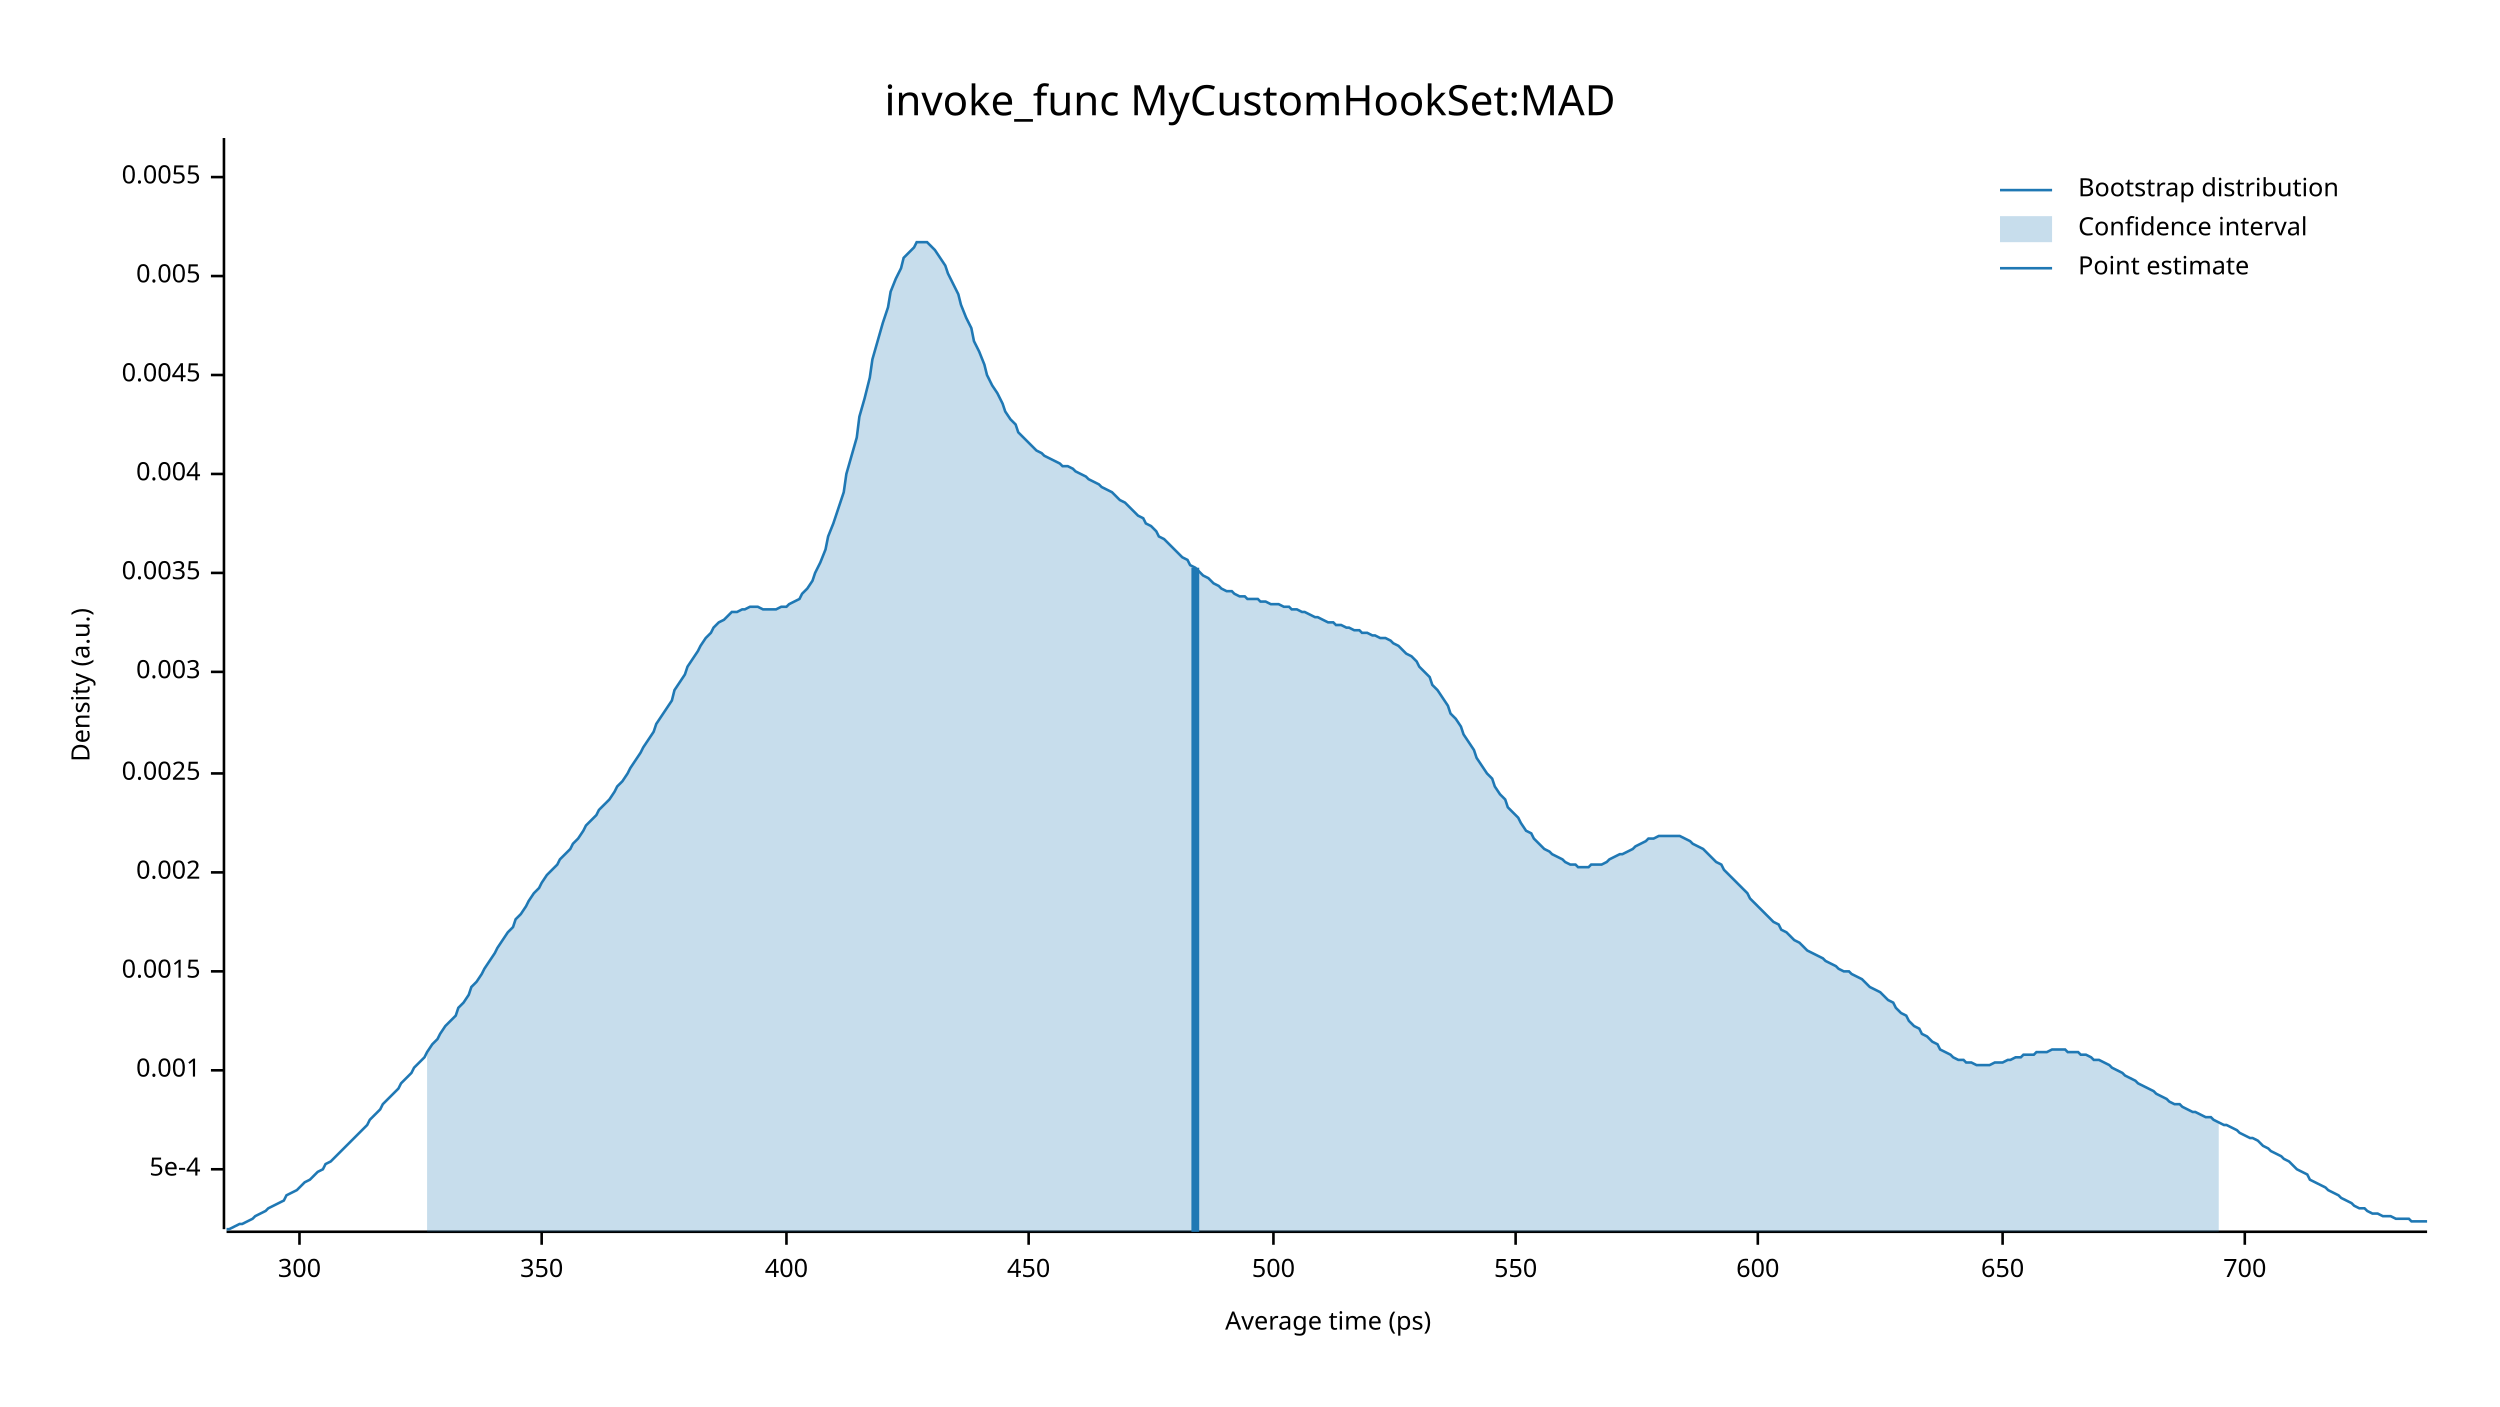
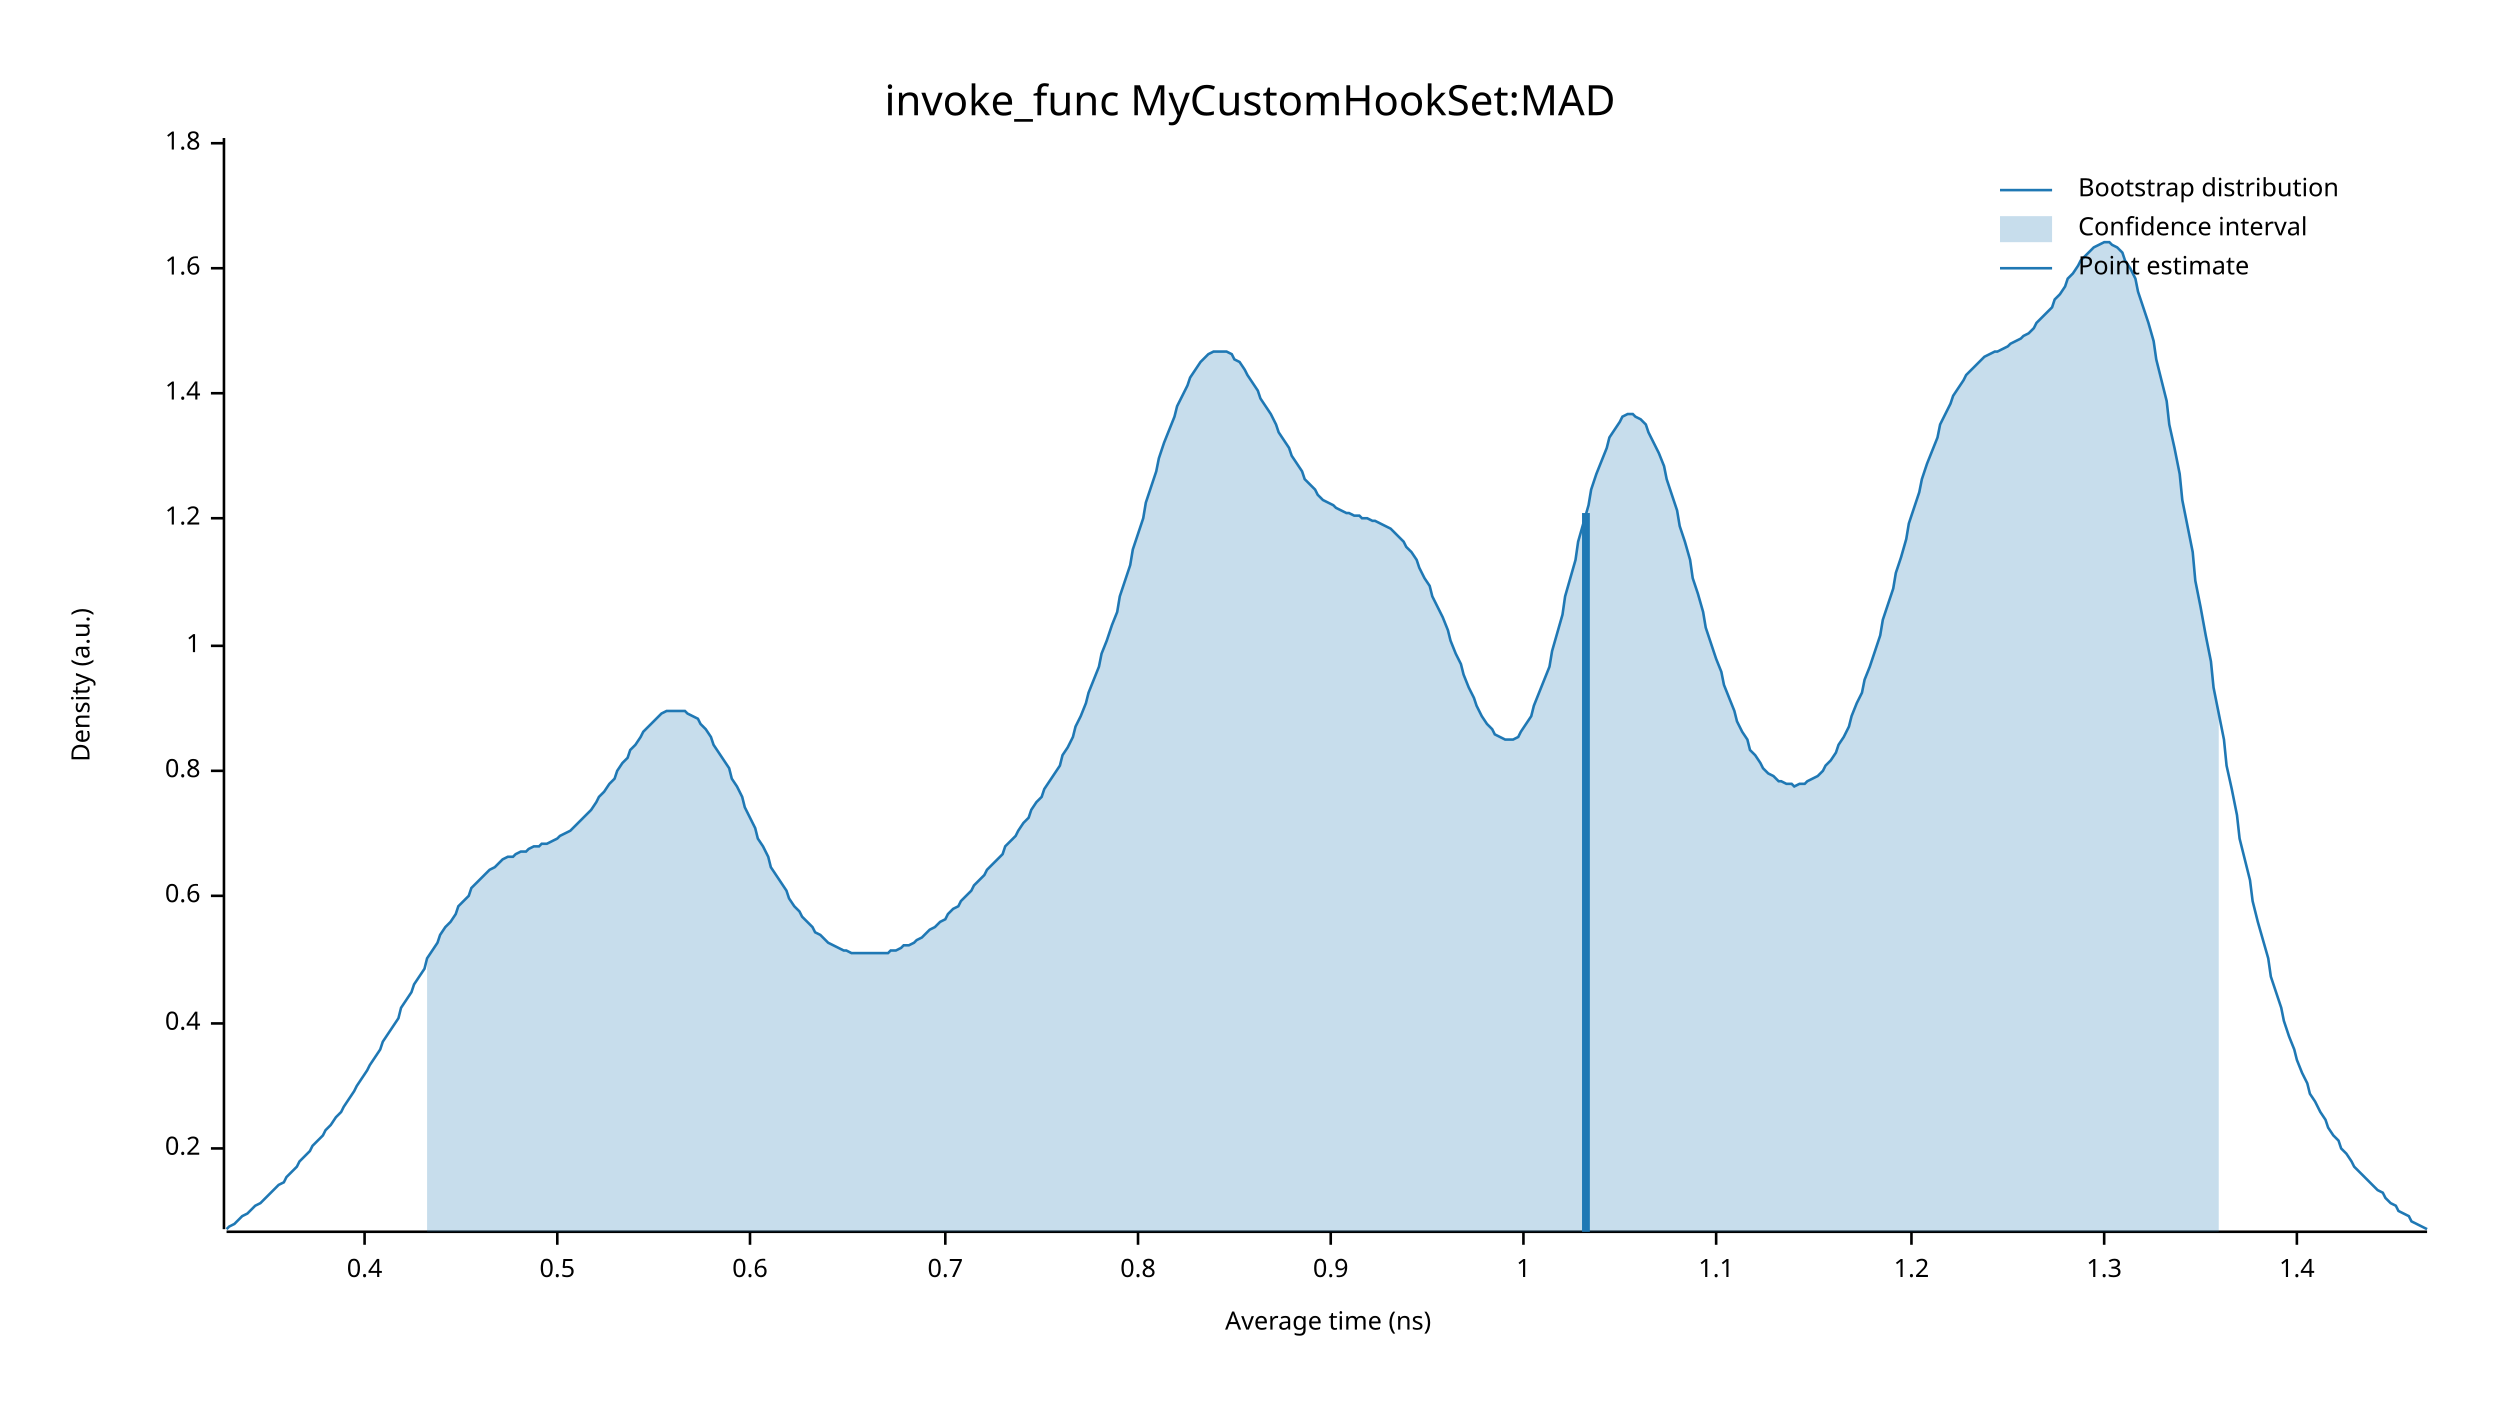
<svg xmlns="http://www.w3.org/2000/svg" width="960" height="540" viewBox="0 0 960 540">
  <text x="480" y="32" dy="0.76em" text-anchor="middle" font-family="sans-serif" font-size="16.129" opacity="1" fill="#000000">
invoke_func MyCustomHookSet:MAD
</text>
  <text x="27" y="263" dy="0.76em" text-anchor="middle" font-family="sans-serif" font-size="9.677" opacity="1" fill="#000000" transform="rotate(270, 27, 263)">
Density (a.u.)
</text>
  <text x="510" y="513" dy="-0.5ex" text-anchor="middle" font-family="sans-serif" font-size="9.677" opacity="1" fill="#000000">
- Average time (ps)
+ Average time (ns)
</text>
  <polyline fill="none" opacity="1" stroke="#000000" stroke-width="1" points="86,53 86,472 " />
-   <text x="77" y="449" dy="0.5ex" text-anchor="end" font-family="sans-serif" font-size="9.677" opacity="1" fill="#000000">
- 5e-4
+   <text x="77" y="441" dy="0.5ex" text-anchor="end" font-family="sans-serif" font-size="9.677" opacity="1" fill="#000000">
+ 0.2
</text>
-   <polyline fill="none" opacity="1" stroke="#000000" stroke-width="1" points="81,449 86,449 " />
-   <text x="77" y="411" dy="0.5ex" text-anchor="end" font-family="sans-serif" font-size="9.677" opacity="1" fill="#000000">
- 0.001
+   <polyline fill="none" opacity="1" stroke="#000000" stroke-width="1" points="81,441 86,441 " />
+   <text x="77" y="393" dy="0.5ex" text-anchor="end" font-family="sans-serif" font-size="9.677" opacity="1" fill="#000000">
+ 0.4
</text>
-   <polyline fill="none" opacity="1" stroke="#000000" stroke-width="1" points="81,411 86,411 " />
-   <text x="77" y="373" dy="0.5ex" text-anchor="end" font-family="sans-serif" font-size="9.677" opacity="1" fill="#000000">
- 0.0015
+   <polyline fill="none" opacity="1" stroke="#000000" stroke-width="1" points="81,393 86,393 " />
+   <text x="77" y="344" dy="0.5ex" text-anchor="end" font-family="sans-serif" font-size="9.677" opacity="1" fill="#000000">
+ 0.6
</text>
-   <polyline fill="none" opacity="1" stroke="#000000" stroke-width="1" points="81,373 86,373 " />
-   <text x="77" y="335" dy="0.5ex" text-anchor="end" font-family="sans-serif" font-size="9.677" opacity="1" fill="#000000">
- 0.002
+   <polyline fill="none" opacity="1" stroke="#000000" stroke-width="1" points="81,344 86,344 " />
+   <text x="77" y="296" dy="0.5ex" text-anchor="end" font-family="sans-serif" font-size="9.677" opacity="1" fill="#000000">
+ 0.8
</text>
-   <polyline fill="none" opacity="1" stroke="#000000" stroke-width="1" points="81,335 86,335 " />
-   <text x="77" y="297" dy="0.5ex" text-anchor="end" font-family="sans-serif" font-size="9.677" opacity="1" fill="#000000">
- 0.0025
+   <polyline fill="none" opacity="1" stroke="#000000" stroke-width="1" points="81,296 86,296 " />
+   <text x="77" y="248" dy="0.5ex" text-anchor="end" font-family="sans-serif" font-size="9.677" opacity="1" fill="#000000">
+ 1
</text>
-   <polyline fill="none" opacity="1" stroke="#000000" stroke-width="1" points="81,297 86,297 " />
-   <text x="77" y="258" dy="0.5ex" text-anchor="end" font-family="sans-serif" font-size="9.677" opacity="1" fill="#000000">
- 0.003
+   <polyline fill="none" opacity="1" stroke="#000000" stroke-width="1" points="81,248 86,248 " />
+   <text x="77" y="199" dy="0.5ex" text-anchor="end" font-family="sans-serif" font-size="9.677" opacity="1" fill="#000000">
+ 1.2
</text>
-   <polyline fill="none" opacity="1" stroke="#000000" stroke-width="1" points="81,258 86,258 " />
-   <text x="77" y="220" dy="0.5ex" text-anchor="end" font-family="sans-serif" font-size="9.677" opacity="1" fill="#000000">
- 0.0035
+   <polyline fill="none" opacity="1" stroke="#000000" stroke-width="1" points="81,199 86,199 " />
+   <text x="77" y="151" dy="0.5ex" text-anchor="end" font-family="sans-serif" font-size="9.677" opacity="1" fill="#000000">
+ 1.4
</text>
-   <polyline fill="none" opacity="1" stroke="#000000" stroke-width="1" points="81,220 86,220 " />
-   <text x="77" y="182" dy="0.5ex" text-anchor="end" font-family="sans-serif" font-size="9.677" opacity="1" fill="#000000">
- 0.004
+   <polyline fill="none" opacity="1" stroke="#000000" stroke-width="1" points="81,151 86,151 " />
+   <text x="77" y="103" dy="0.5ex" text-anchor="end" font-family="sans-serif" font-size="9.677" opacity="1" fill="#000000">
+ 1.6
</text>
-   <polyline fill="none" opacity="1" stroke="#000000" stroke-width="1" points="81,182 86,182 " />
-   <text x="77" y="144" dy="0.5ex" text-anchor="end" font-family="sans-serif" font-size="9.677" opacity="1" fill="#000000">
- 0.0045
+   <polyline fill="none" opacity="1" stroke="#000000" stroke-width="1" points="81,103 86,103 " />
+   <text x="77" y="55" dy="0.5ex" text-anchor="end" font-family="sans-serif" font-size="9.677" opacity="1" fill="#000000">
+ 1.8
</text>
-   <polyline fill="none" opacity="1" stroke="#000000" stroke-width="1" points="81,144 86,144 " />
-   <text x="77" y="106" dy="0.5ex" text-anchor="end" font-family="sans-serif" font-size="9.677" opacity="1" fill="#000000">
- 0.005
+   <polyline fill="none" opacity="1" stroke="#000000" stroke-width="1" points="81,55 86,55 " />
+   <polyline fill="none" opacity="1" stroke="#000000" stroke-width="1" points="87,473 932,473 " />
+   <text x="140" y="483" dy="0.76em" text-anchor="middle" font-family="sans-serif" font-size="9.677" opacity="1" fill="#000000">
+ 0.4
</text>
-   <polyline fill="none" opacity="1" stroke="#000000" stroke-width="1" points="81,106 86,106 " />
-   <text x="77" y="68" dy="0.5ex" text-anchor="end" font-family="sans-serif" font-size="9.677" opacity="1" fill="#000000">
- 0.0055
+   <polyline fill="none" opacity="1" stroke="#000000" stroke-width="1" points="140,473 140,478 " />
+   <text x="214" y="483" dy="0.76em" text-anchor="middle" font-family="sans-serif" font-size="9.677" opacity="1" fill="#000000">
+ 0.5
</text>
-   <polyline fill="none" opacity="1" stroke="#000000" stroke-width="1" points="81,68 86,68 " />
-   <polyline fill="none" opacity="1" stroke="#000000" stroke-width="1" points="87,473 932,473 " />
-   <text x="115" y="483" dy="0.76em" text-anchor="middle" font-family="sans-serif" font-size="9.677" opacity="1" fill="#000000">
- 300
+   <polyline fill="none" opacity="1" stroke="#000000" stroke-width="1" points="214,473 214,478 " />
+   <text x="288" y="483" dy="0.76em" text-anchor="middle" font-family="sans-serif" font-size="9.677" opacity="1" fill="#000000">
+ 0.6
</text>
-   <polyline fill="none" opacity="1" stroke="#000000" stroke-width="1" points="115,473 115,478 " />
-   <text x="208" y="483" dy="0.76em" text-anchor="middle" font-family="sans-serif" font-size="9.677" opacity="1" fill="#000000">
- 350
+   <polyline fill="none" opacity="1" stroke="#000000" stroke-width="1" points="288,473 288,478 " />
+   <text x="363" y="483" dy="0.76em" text-anchor="middle" font-family="sans-serif" font-size="9.677" opacity="1" fill="#000000">
+ 0.7
</text>
-   <polyline fill="none" opacity="1" stroke="#000000" stroke-width="1" points="208,473 208,478 " />
-   <text x="302" y="483" dy="0.76em" text-anchor="middle" font-family="sans-serif" font-size="9.677" opacity="1" fill="#000000">
- 400
+   <polyline fill="none" opacity="1" stroke="#000000" stroke-width="1" points="363,473 363,478 " />
+   <text x="437" y="483" dy="0.76em" text-anchor="middle" font-family="sans-serif" font-size="9.677" opacity="1" fill="#000000">
+ 0.8
</text>
-   <polyline fill="none" opacity="1" stroke="#000000" stroke-width="1" points="302,473 302,478 " />
-   <text x="395" y="483" dy="0.76em" text-anchor="middle" font-family="sans-serif" font-size="9.677" opacity="1" fill="#000000">
- 450
+   <polyline fill="none" opacity="1" stroke="#000000" stroke-width="1" points="437,473 437,478 " />
+   <text x="511" y="483" dy="0.76em" text-anchor="middle" font-family="sans-serif" font-size="9.677" opacity="1" fill="#000000">
+ 0.9
</text>
-   <polyline fill="none" opacity="1" stroke="#000000" stroke-width="1" points="395,473 395,478 " />
-   <text x="489" y="483" dy="0.76em" text-anchor="middle" font-family="sans-serif" font-size="9.677" opacity="1" fill="#000000">
- 500
+   <polyline fill="none" opacity="1" stroke="#000000" stroke-width="1" points="511,473 511,478 " />
+   <text x="585" y="483" dy="0.76em" text-anchor="middle" font-family="sans-serif" font-size="9.677" opacity="1" fill="#000000">
+ 1
</text>
-   <polyline fill="none" opacity="1" stroke="#000000" stroke-width="1" points="489,473 489,478 " />
-   <text x="582" y="483" dy="0.76em" text-anchor="middle" font-family="sans-serif" font-size="9.677" opacity="1" fill="#000000">
- 550
+   <polyline fill="none" opacity="1" stroke="#000000" stroke-width="1" points="585,473 585,478 " />
+   <text x="659" y="483" dy="0.76em" text-anchor="middle" font-family="sans-serif" font-size="9.677" opacity="1" fill="#000000">
+ 1.1
</text>
-   <polyline fill="none" opacity="1" stroke="#000000" stroke-width="1" points="582,473 582,478 " />
-   <text x="675" y="483" dy="0.76em" text-anchor="middle" font-family="sans-serif" font-size="9.677" opacity="1" fill="#000000">
- 600
+   <polyline fill="none" opacity="1" stroke="#000000" stroke-width="1" points="659,473 659,478 " />
+   <text x="734" y="483" dy="0.76em" text-anchor="middle" font-family="sans-serif" font-size="9.677" opacity="1" fill="#000000">
+ 1.2
</text>
-   <polyline fill="none" opacity="1" stroke="#000000" stroke-width="1" points="675,473 675,478 " />
-   <text x="769" y="483" dy="0.76em" text-anchor="middle" font-family="sans-serif" font-size="9.677" opacity="1" fill="#000000">
- 650
+   <polyline fill="none" opacity="1" stroke="#000000" stroke-width="1" points="734,473 734,478 " />
+   <text x="808" y="483" dy="0.76em" text-anchor="middle" font-family="sans-serif" font-size="9.677" opacity="1" fill="#000000">
+ 1.3
</text>
-   <polyline fill="none" opacity="1" stroke="#000000" stroke-width="1" points="769,473 769,478 " />
-   <text x="862" y="483" dy="0.76em" text-anchor="middle" font-family="sans-serif" font-size="9.677" opacity="1" fill="#000000">
- 700
+   <polyline fill="none" opacity="1" stroke="#000000" stroke-width="1" points="808,473 808,478 " />
+   <text x="882" y="483" dy="0.76em" text-anchor="middle" font-family="sans-serif" font-size="9.677" opacity="1" fill="#000000">
+ 1.4
</text>
-   <polyline fill="none" opacity="1" stroke="#000000" stroke-width="1" points="862,473 862,478 " />
-   <polyline fill="none" opacity="1" stroke="#1F78B4" stroke-width="1" points="87,472 88,472 90,471 92,470 93,470 95,469 97,468 98,467 100,466 102,465 103,464 105,463 107,462 109,461 110,459 112,458 114,457 115,456 117,454 119,453 120,452 122,450 124,449 125,447 127,446 129,444 131,442 132,441 134,439 136,437 137,436 139,434 141,432 142,430 144,428 146,426 147,424 149,422 151,420 153,418 154,416 156,414 158,412 159,410 161,408 163,406 164,404 166,401 168,399 169,397 171,394 173,392 175,390 176,387 178,385 180,382 181,379 183,377 185,374 186,372 188,369 190,366 191,364 193,361 195,358 197,356 198,353 200,351 202,348 203,346 205,343 207,341 208,339 210,336 212,334 214,332 215,330 217,328 219,326 220,324 222,322 224,319 225,317 227,315 229,313 230,311 232,309 234,307 236,304 237,302 239,300 241,297 242,295 244,292 246,289 247,287 249,284 251,281 252,278 254,275 256,272 258,269 259,265 261,262 263,259 264,256 266,253 268,250 269,248 271,245 273,243 274,241 276,239 278,238 280,236 281,235 283,235 285,234 286,234 288,233 290,233 291,233 293,234 295,234 296,234 298,234 300,233 302,233 303,232 305,231 307,230 308,228 310,226 312,223 313,220 315,216 317,211 318,206 320,201 322,195 324,189 325,182 327,175 329,168 330,160 332,153 334,145 335,138 337,131 339,124 341,118 342,112 344,107 346,103 347,99 349,97 351,95 352,93 354,93 356,93 357,94 359,96 361,99 363,102 364,105 366,109 368,113 369,117 371,122 373,126 374,131 376,135 378,140 379,144 381,148 383,151 385,155 386,158 388,161 390,163 391,166 393,168 395,170 396,171 398,173 400,174 401,175 403,176 405,177 407,178 408,179 410,179 412,180 413,181 415,182 417,183 418,184 420,185 422,186 423,187 425,188 427,189 429,191 430,192 432,193 434,195 435,196 437,198 439,199 440,201 442,202 444,204 445,206 447,207 449,209 451,211 452,212 454,214 456,215 457,217 459,218 461,220 462,221 464,222 466,224 468,225 469,226 471,227 473,227 474,228 476,229 478,229 479,230 481,230 483,230 484,231 486,231 488,232 490,232 491,232 493,233 495,233 496,234 498,234 500,235 501,235 503,236 505,237 506,237 508,238 510,239 512,239 513,240 515,240 517,241 518,241 520,242 522,242 523,243 525,243 527,244 528,244 530,245 532,245 534,246 535,247 537,248 539,250 540,251 542,252 544,254 545,256 547,258 549,260 550,263 552,265 554,268 556,271 557,274 559,276 561,279 562,282 564,285 566,288 567,291 569,294 571,297 573,299 574,302 576,305 578,307 579,310 581,312 583,314 584,316 586,319 588,320 589,322 591,324 593,326 595,327 596,328 598,329 600,330 601,331 603,332 605,332 606,333 608,333 610,333 611,332 613,332 615,332 617,331 618,330 620,329 622,328 623,328 625,327 627,326 628,325 630,324 632,323 633,322 635,322 637,321 639,321 640,321 642,321 644,321 645,321 647,322 649,323 650,324 652,325 654,326 655,327 657,329 659,331 661,332 662,334 664,336 666,338 667,339 669,341 671,343 672,345 674,347 676,349 677,350 679,352 681,354 683,355 684,357 686,358 688,360 689,361 691,362 693,364 694,365 696,366 698,367 700,368 701,369 703,370 705,371 706,372 708,373 710,373 711,374 713,375 715,376 716,377 718,379 720,380 722,381 723,382 725,384 727,385 728,387 730,389 732,390 733,392 735,394 737,395 738,397 740,398 742,400 744,401 745,403 747,404 749,405 750,406 752,407 754,407 755,408 757,408 759,409 760,409 762,409 764,409 766,408 767,408 769,408 771,407 772,407 774,406 776,406 777,405 779,405 781,405 782,404 784,404 786,404 788,403 789,403 791,403 793,403 794,404 796,404 798,404 799,405 801,405 803,406 804,407 806,407 808,408 810,409 811,410 813,411 815,412 816,413 818,414 820,415 821,416 823,417 825,418 827,419 828,420 830,421 832,422 833,423 835,424 837,424 838,425 840,426 842,427 843,427 845,428 847,429 849,429 850,430 852,431 854,432 855,432 857,433 859,434 860,435 862,436 864,437 865,437 867,438 869,440 871,441 872,442 874,443 876,444 877,445 879,446 881,448 882,449 884,450 886,451 887,453 889,454 891,455 893,456 894,457 896,458 898,459 899,460 901,461 903,462 904,463 906,464 908,464 909,465 911,466 913,466 915,467 916,467 918,467 920,468 921,468 923,468 925,468 926,469 928,469 930,469 932,469 " />
-   <polygon opacity="0.25" fill="#1F78B4" points="164,404 166,401 168,399 169,397 171,394 173,392 175,390 176,387 178,385 180,382 181,379 183,377 185,374 186,372 188,369 190,366 191,364 193,361 195,358 197,356 198,353 200,351 202,348 203,346 205,343 207,341 208,339 210,336 212,334 214,332 215,330 217,328 219,326 220,324 222,322 224,319 225,317 227,315 229,313 230,311 232,309 234,307 236,304 237,302 239,300 241,297 242,295 244,292 246,289 247,287 249,284 251,281 252,278 254,275 256,272 258,269 259,265 261,262 263,259 264,256 266,253 268,250 269,248 271,245 273,243 274,241 276,239 278,238 280,236 281,235 283,235 285,234 286,234 288,233 290,233 291,233 293,234 295,234 296,234 298,234 300,233 302,233 303,232 305,231 307,230 308,228 310,226 312,223 313,220 315,216 317,211 318,206 320,201 322,195 324,189 325,182 327,175 329,168 330,160 332,153 334,145 335,138 337,131 339,124 341,118 342,112 344,107 346,103 347,99 349,97 351,95 352,93 354,93 356,93 357,94 359,96 361,99 363,102 364,105 366,109 368,113 369,117 371,122 373,126 374,131 376,135 378,140 379,144 381,148 383,151 385,155 386,158 388,161 390,163 391,166 393,168 395,170 396,171 398,173 400,174 401,175 403,176 405,177 407,178 408,179 410,179 412,180 413,181 415,182 417,183 418,184 420,185 422,186 423,187 425,188 427,189 429,191 430,192 432,193 434,195 435,196 437,198 439,199 440,201 442,202 444,204 445,206 447,207 449,209 451,211 452,212 454,214 456,215 457,217 459,218 461,220 462,221 464,222 466,224 468,225 469,226 471,227 473,227 474,228 476,229 478,229 479,230 481,230 483,230 484,231 486,231 488,232 490,232 491,232 493,233 495,233 496,234 498,234 500,235 501,235 503,236 505,237 506,237 508,238 510,239 512,239 513,240 515,240 517,241 518,241 520,242 522,242 523,243 525,243 527,244 528,244 530,245 532,245 534,246 535,247 537,248 539,250 540,251 542,252 544,254 545,256 547,258 549,260 550,263 552,265 554,268 556,271 557,274 559,276 561,279 562,282 564,285 566,288 567,291 569,294 571,297 573,299 574,302 576,305 578,307 579,310 581,312 583,314 584,316 586,319 588,320 589,322 591,324 593,326 595,327 596,328 598,329 600,330 601,331 603,332 605,332 606,333 608,333 610,333 611,332 613,332 615,332 617,331 618,330 620,329 622,328 623,328 625,327 627,326 628,325 630,324 632,323 633,322 635,322 637,321 639,321 640,321 642,321 644,321 645,321 647,322 649,323 650,324 652,325 654,326 655,327 657,329 659,331 661,332 662,334 664,336 666,338 667,339 669,341 671,343 672,345 674,347 676,349 677,350 679,352 681,354 683,355 684,357 686,358 688,360 689,361 691,362 693,364 694,365 696,366 698,367 700,368 701,369 703,370 705,371 706,372 708,373 710,373 711,374 713,375 715,376 716,377 718,379 720,380 722,381 723,382 725,384 727,385 728,387 730,389 732,390 733,392 735,394 737,395 738,397 740,398 742,400 744,401 745,403 747,404 749,405 750,406 752,407 754,407 755,408 757,408 759,409 760,409 762,409 764,409 766,408 767,408 769,408 771,407 772,407 774,406 776,406 777,405 779,405 781,405 782,404 784,404 786,404 788,403 789,403 791,403 793,403 794,404 796,404 798,404 799,405 801,405 803,406 804,407 806,407 808,408 810,409 811,410 813,411 815,412 816,413 818,414 820,415 821,416 823,417 825,418 827,419 828,420 830,421 832,422 833,423 835,424 837,424 838,425 840,426 842,427 843,427 845,428 847,429 849,429 850,430 852,431 852,473 164,473 " />
-   <polyline fill="none" opacity="1" stroke="#1F78B4" stroke-width="3" points="459,473 459,218 " />
+   <polyline fill="none" opacity="1" stroke="#000000" stroke-width="1" points="882,473 882,478 " />
+   <polyline fill="none" opacity="1" stroke="#1F78B4" stroke-width="1" points="87,472 88,471 90,470 92,468 93,467 95,466 97,464 98,463 100,462 102,460 103,459 105,457 107,455 109,454 110,452 112,450 114,448 115,446 117,444 119,442 120,440 122,438 124,436 125,434 127,432 129,429 131,427 132,425 134,422 136,419 137,417 139,414 141,411 142,409 144,406 146,403 147,400 149,397 151,394 153,391 154,387 156,384 158,381 159,378 161,375 163,372 164,368 166,365 168,362 169,359 171,356 173,354 175,351 176,348 178,346 180,344 181,341 183,339 185,337 186,336 188,334 190,333 191,332 193,330 195,329 197,329 198,328 200,327 202,327 203,326 205,325 207,325 208,324 210,324 212,323 214,322 215,321 217,320 219,319 220,318 222,316 224,314 225,313 227,311 229,308 230,306 232,304 234,301 236,299 237,296 239,293 241,291 242,288 244,286 246,283 247,281 249,279 251,277 252,276 254,274 256,273 258,273 259,273 261,273 263,273 264,274 266,275 268,276 269,278 271,280 273,283 274,286 276,289 278,292 280,295 281,299 283,302 285,306 286,310 288,314 290,318 291,322 293,325 295,329 296,333 298,336 300,339 302,342 303,345 305,348 307,350 308,352 310,354 312,356 313,358 315,359 317,361 318,362 320,363 322,364 324,365 325,365 327,366 329,366 330,366 332,366 334,366 335,366 337,366 339,366 341,366 342,365 344,365 346,364 347,363 349,363 351,362 352,361 354,360 356,358 357,357 359,356 361,354 363,353 364,351 366,349 368,348 369,346 371,344 373,342 374,340 376,338 378,336 379,334 381,332 383,330 385,328 386,325 388,323 390,321 391,319 393,316 395,314 396,311 398,308 400,306 401,303 403,300 405,297 407,294 408,290 410,287 412,283 413,279 415,275 417,270 418,266 420,261 422,256 423,251 425,246 427,240 429,235 430,229 432,223 434,217 435,211 437,205 439,199 440,193 442,187 444,181 445,176 447,170 449,165 451,160 452,156 454,152 456,148 457,145 459,142 461,139 462,138 464,136 466,135 468,135 469,135 471,135 473,136 474,138 476,139 478,142 479,144 481,147 483,150 484,153 486,156 488,159 490,163 491,166 493,169 495,172 496,175 498,178 500,181 501,184 503,186 505,188 506,190 508,192 510,193 512,194 513,195 515,196 517,197 518,197 520,198 522,198 523,199 525,199 527,200 528,200 530,201 532,202 534,203 535,204 537,206 539,208 540,210 542,212 544,215 545,218 547,222 549,225 550,229 552,233 554,237 556,242 557,246 559,251 561,255 562,259 564,264 566,268 567,271 569,275 571,278 573,280 574,282 576,283 578,284 579,284 581,284 583,283 584,281 586,278 588,275 589,271 591,266 593,261 595,256 596,250 598,243 600,236 601,229 603,222 605,215 606,208 608,201 610,194 611,188 613,182 615,177 617,172 618,168 620,165 622,162 623,160 625,159 627,159 628,160 630,161 632,163 633,166 635,170 637,174 639,179 640,184 642,190 644,196 645,202 647,208 649,215 650,222 652,228 654,235 655,241 657,247 659,253 661,258 662,263 664,268 666,273 667,277 669,281 671,284 672,288 674,290 676,293 677,295 679,297 681,298 683,300 684,300 686,301 688,301 689,302 691,301 693,301 694,300 696,299 698,298 700,296 701,294 703,292 705,289 706,286 708,283 710,279 711,275 713,270 715,266 716,261 718,256 720,250 722,244 723,238 725,232 727,226 728,220 730,214 732,207 733,201 735,195 737,189 738,184 740,178 742,173 744,168 745,163 747,159 749,155 750,152 752,149 754,146 755,144 757,142 759,140 760,139 762,137 764,136 766,135 767,135 769,134 771,133 772,132 774,131 776,130 777,129 779,128 781,126 782,124 784,122 786,120 788,118 789,115 791,113 793,110 794,107 796,105 798,102 799,100 801,98 803,96 804,95 806,94 808,93 810,93 811,94 813,95 815,97 816,100 818,103 820,107 821,112 823,118 825,124 827,131 828,138 830,146 832,154 833,163 835,172 837,182 838,192 840,202 842,212 843,223 845,233 847,244 849,254 850,264 852,274 854,284 855,294 857,303 859,313 860,322 862,330 864,338 865,346 867,354 869,361 871,368 872,375 874,381 876,387 877,392 879,398 881,403 882,407 884,412 886,416 887,420 889,423 891,427 893,430 894,433 896,436 898,438 899,441 901,443 903,446 904,448 906,450 908,452 909,453 911,455 913,457 915,458 916,460 918,462 920,463 921,465 923,466 925,467 926,469 928,470 930,471 932,472 " />
+   <polygon opacity="0.25" fill="#1F78B4" points="164,368 166,365 168,362 169,359 171,356 173,354 175,351 176,348 178,346 180,344 181,341 183,339 185,337 186,336 188,334 190,333 191,332 193,330 195,329 197,329 198,328 200,327 202,327 203,326 205,325 207,325 208,324 210,324 212,323 214,322 215,321 217,320 219,319 220,318 222,316 224,314 225,313 227,311 229,308 230,306 232,304 234,301 236,299 237,296 239,293 241,291 242,288 244,286 246,283 247,281 249,279 251,277 252,276 254,274 256,273 258,273 259,273 261,273 263,273 264,274 266,275 268,276 269,278 271,280 273,283 274,286 276,289 278,292 280,295 281,299 283,302 285,306 286,310 288,314 290,318 291,322 293,325 295,329 296,333 298,336 300,339 302,342 303,345 305,348 307,350 308,352 310,354 312,356 313,358 315,359 317,361 318,362 320,363 322,364 324,365 325,365 327,366 329,366 330,366 332,366 334,366 335,366 337,366 339,366 341,366 342,365 344,365 346,364 347,363 349,363 351,362 352,361 354,360 356,358 357,357 359,356 361,354 363,353 364,351 366,349 368,348 369,346 371,344 373,342 374,340 376,338 378,336 379,334 381,332 383,330 385,328 386,325 388,323 390,321 391,319 393,316 395,314 396,311 398,308 400,306 401,303 403,300 405,297 407,294 408,290 410,287 412,283 413,279 415,275 417,270 418,266 420,261 422,256 423,251 425,246 427,240 429,235 430,229 432,223 434,217 435,211 437,205 439,199 440,193 442,187 444,181 445,176 447,170 449,165 451,160 452,156 454,152 456,148 457,145 459,142 461,139 462,138 464,136 466,135 468,135 469,135 471,135 473,136 474,138 476,139 478,142 479,144 481,147 483,150 484,153 486,156 488,159 490,163 491,166 493,169 495,172 496,175 498,178 500,181 501,184 503,186 505,188 506,190 508,192 510,193 512,194 513,195 515,196 517,197 518,197 520,198 522,198 523,199 525,199 527,200 528,200 530,201 532,202 534,203 535,204 537,206 539,208 540,210 542,212 544,215 545,218 547,222 549,225 550,229 552,233 554,237 556,242 557,246 559,251 561,255 562,259 564,264 566,268 567,271 569,275 571,278 573,280 574,282 576,283 578,284 579,284 581,284 583,283 584,281 586,278 588,275 589,271 591,266 593,261 595,256 596,250 598,243 600,236 601,229 603,222 605,215 606,208 608,201 610,194 611,188 613,182 615,177 617,172 618,168 620,165 622,162 623,160 625,159 627,159 628,160 630,161 632,163 633,166 635,170 637,174 639,179 640,184 642,190 644,196 645,202 647,208 649,215 650,222 652,228 654,235 655,241 657,247 659,253 661,258 662,263 664,268 666,273 667,277 669,281 671,284 672,288 674,290 676,293 677,295 679,297 681,298 683,300 684,300 686,301 688,301 689,302 691,301 693,301 694,300 696,299 698,298 700,296 701,294 703,292 705,289 706,286 708,283 710,279 711,275 713,270 715,266 716,261 718,256 720,250 722,244 723,238 725,232 727,226 728,220 730,214 732,207 733,201 735,195 737,189 738,184 740,178 742,173 744,168 745,163 747,159 749,155 750,152 752,149 754,146 755,144 757,142 759,140 760,139 762,137 764,136 766,135 767,135 769,134 771,133 772,132 774,131 776,130 777,129 779,128 781,126 782,124 784,122 786,120 788,118 789,115 791,113 793,110 794,107 796,105 798,102 799,100 801,98 803,96 804,95 806,94 808,93 810,93 811,94 813,95 815,97 816,100 818,103 820,107 821,112 823,118 825,124 827,131 828,138 830,146 832,154 833,163 835,172 837,182 838,192 840,202 842,212 843,223 845,233 847,244 849,254 850,264 852,274 852,473 164,473 " />
+   <polyline fill="none" opacity="1" stroke="#1F78B4" stroke-width="3" points="609,473 609,197 " />
  <text x="798" y="68" dy="0.76em" text-anchor="start" font-family="sans-serif" font-size="9.677" opacity="1" fill="#000000">
Bootstrap distribution
</text>
  <text x="798" y="83" dy="0.76em" text-anchor="start" font-family="sans-serif" font-size="9.677" opacity="1" fill="#000000">
Confidence interval
</text>
  <text x="798" y="98" dy="0.76em" text-anchor="start" font-family="sans-serif" font-size="9.677" opacity="1" fill="#000000">
Point estimate
</text>
  <polyline fill="none" opacity="1" stroke="#1F78B4" stroke-width="1" points="768,73 788,73 " />
  <rect x="768" y="83" width="20" height="10" opacity="0.25" fill="#1F78B4" stroke="none" />
  <polyline fill="none" opacity="1" stroke="#1F78B4" stroke-width="1" points="768,103 788,103 " />
</svg>
